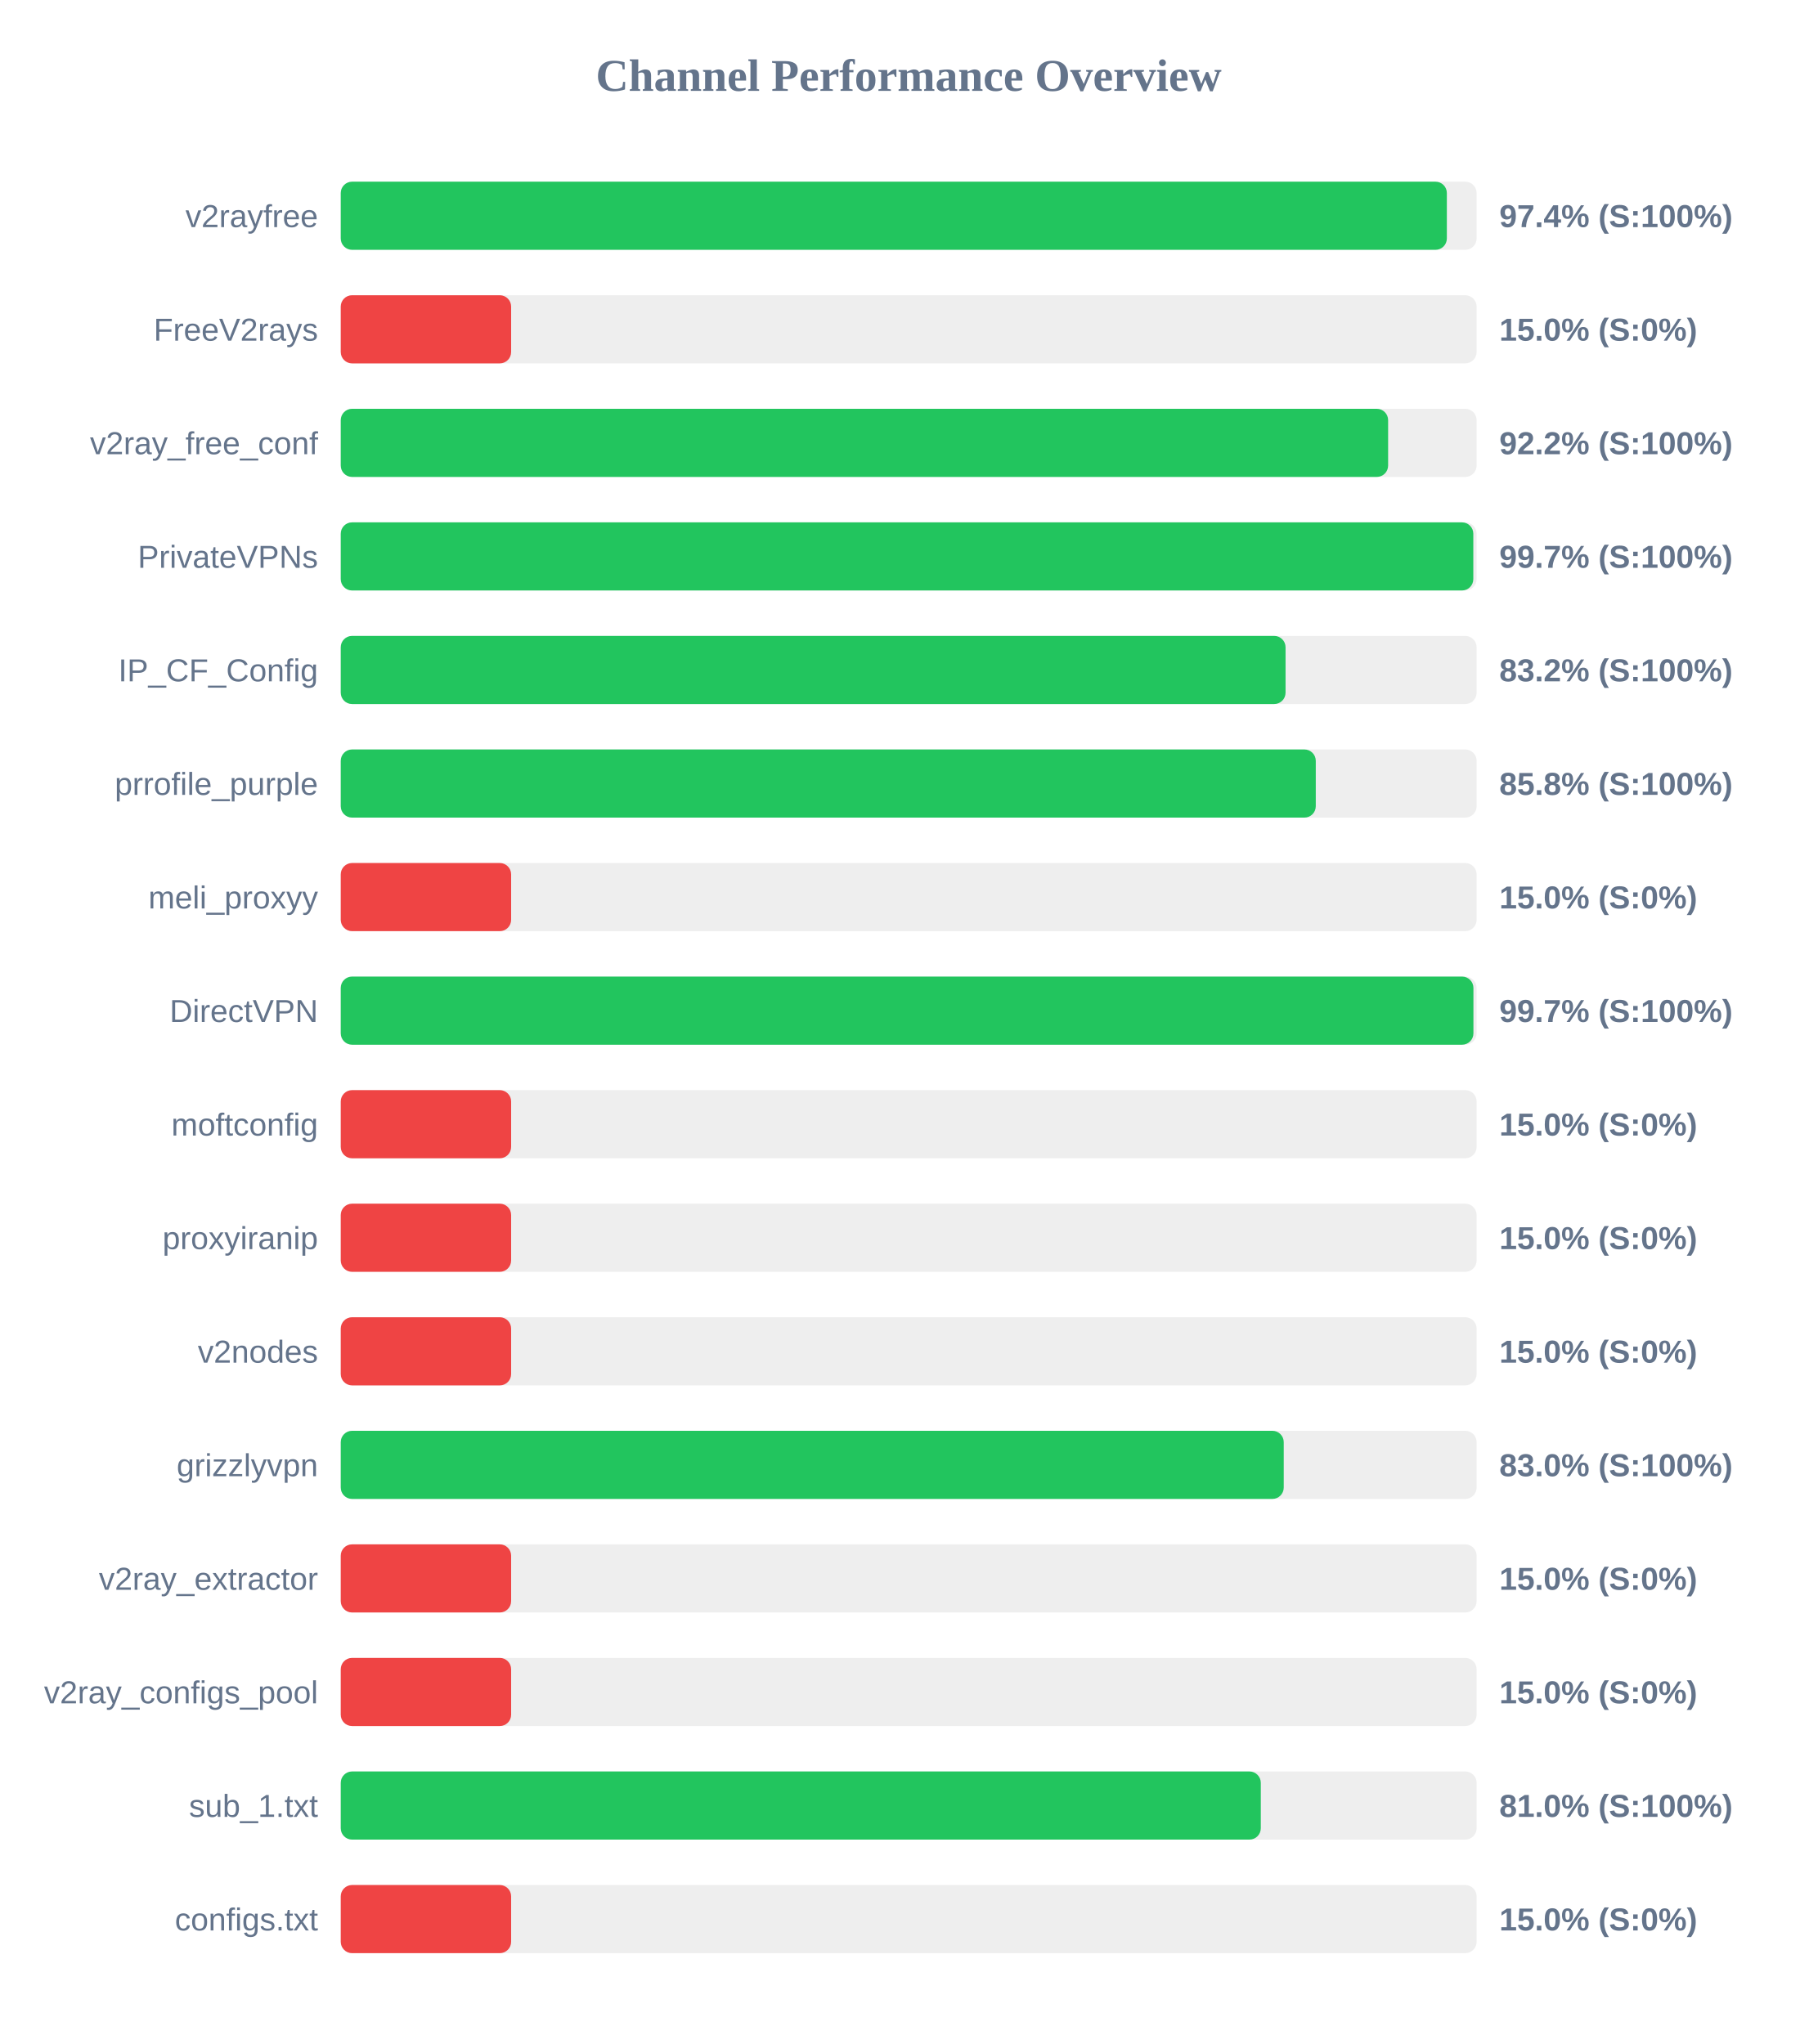
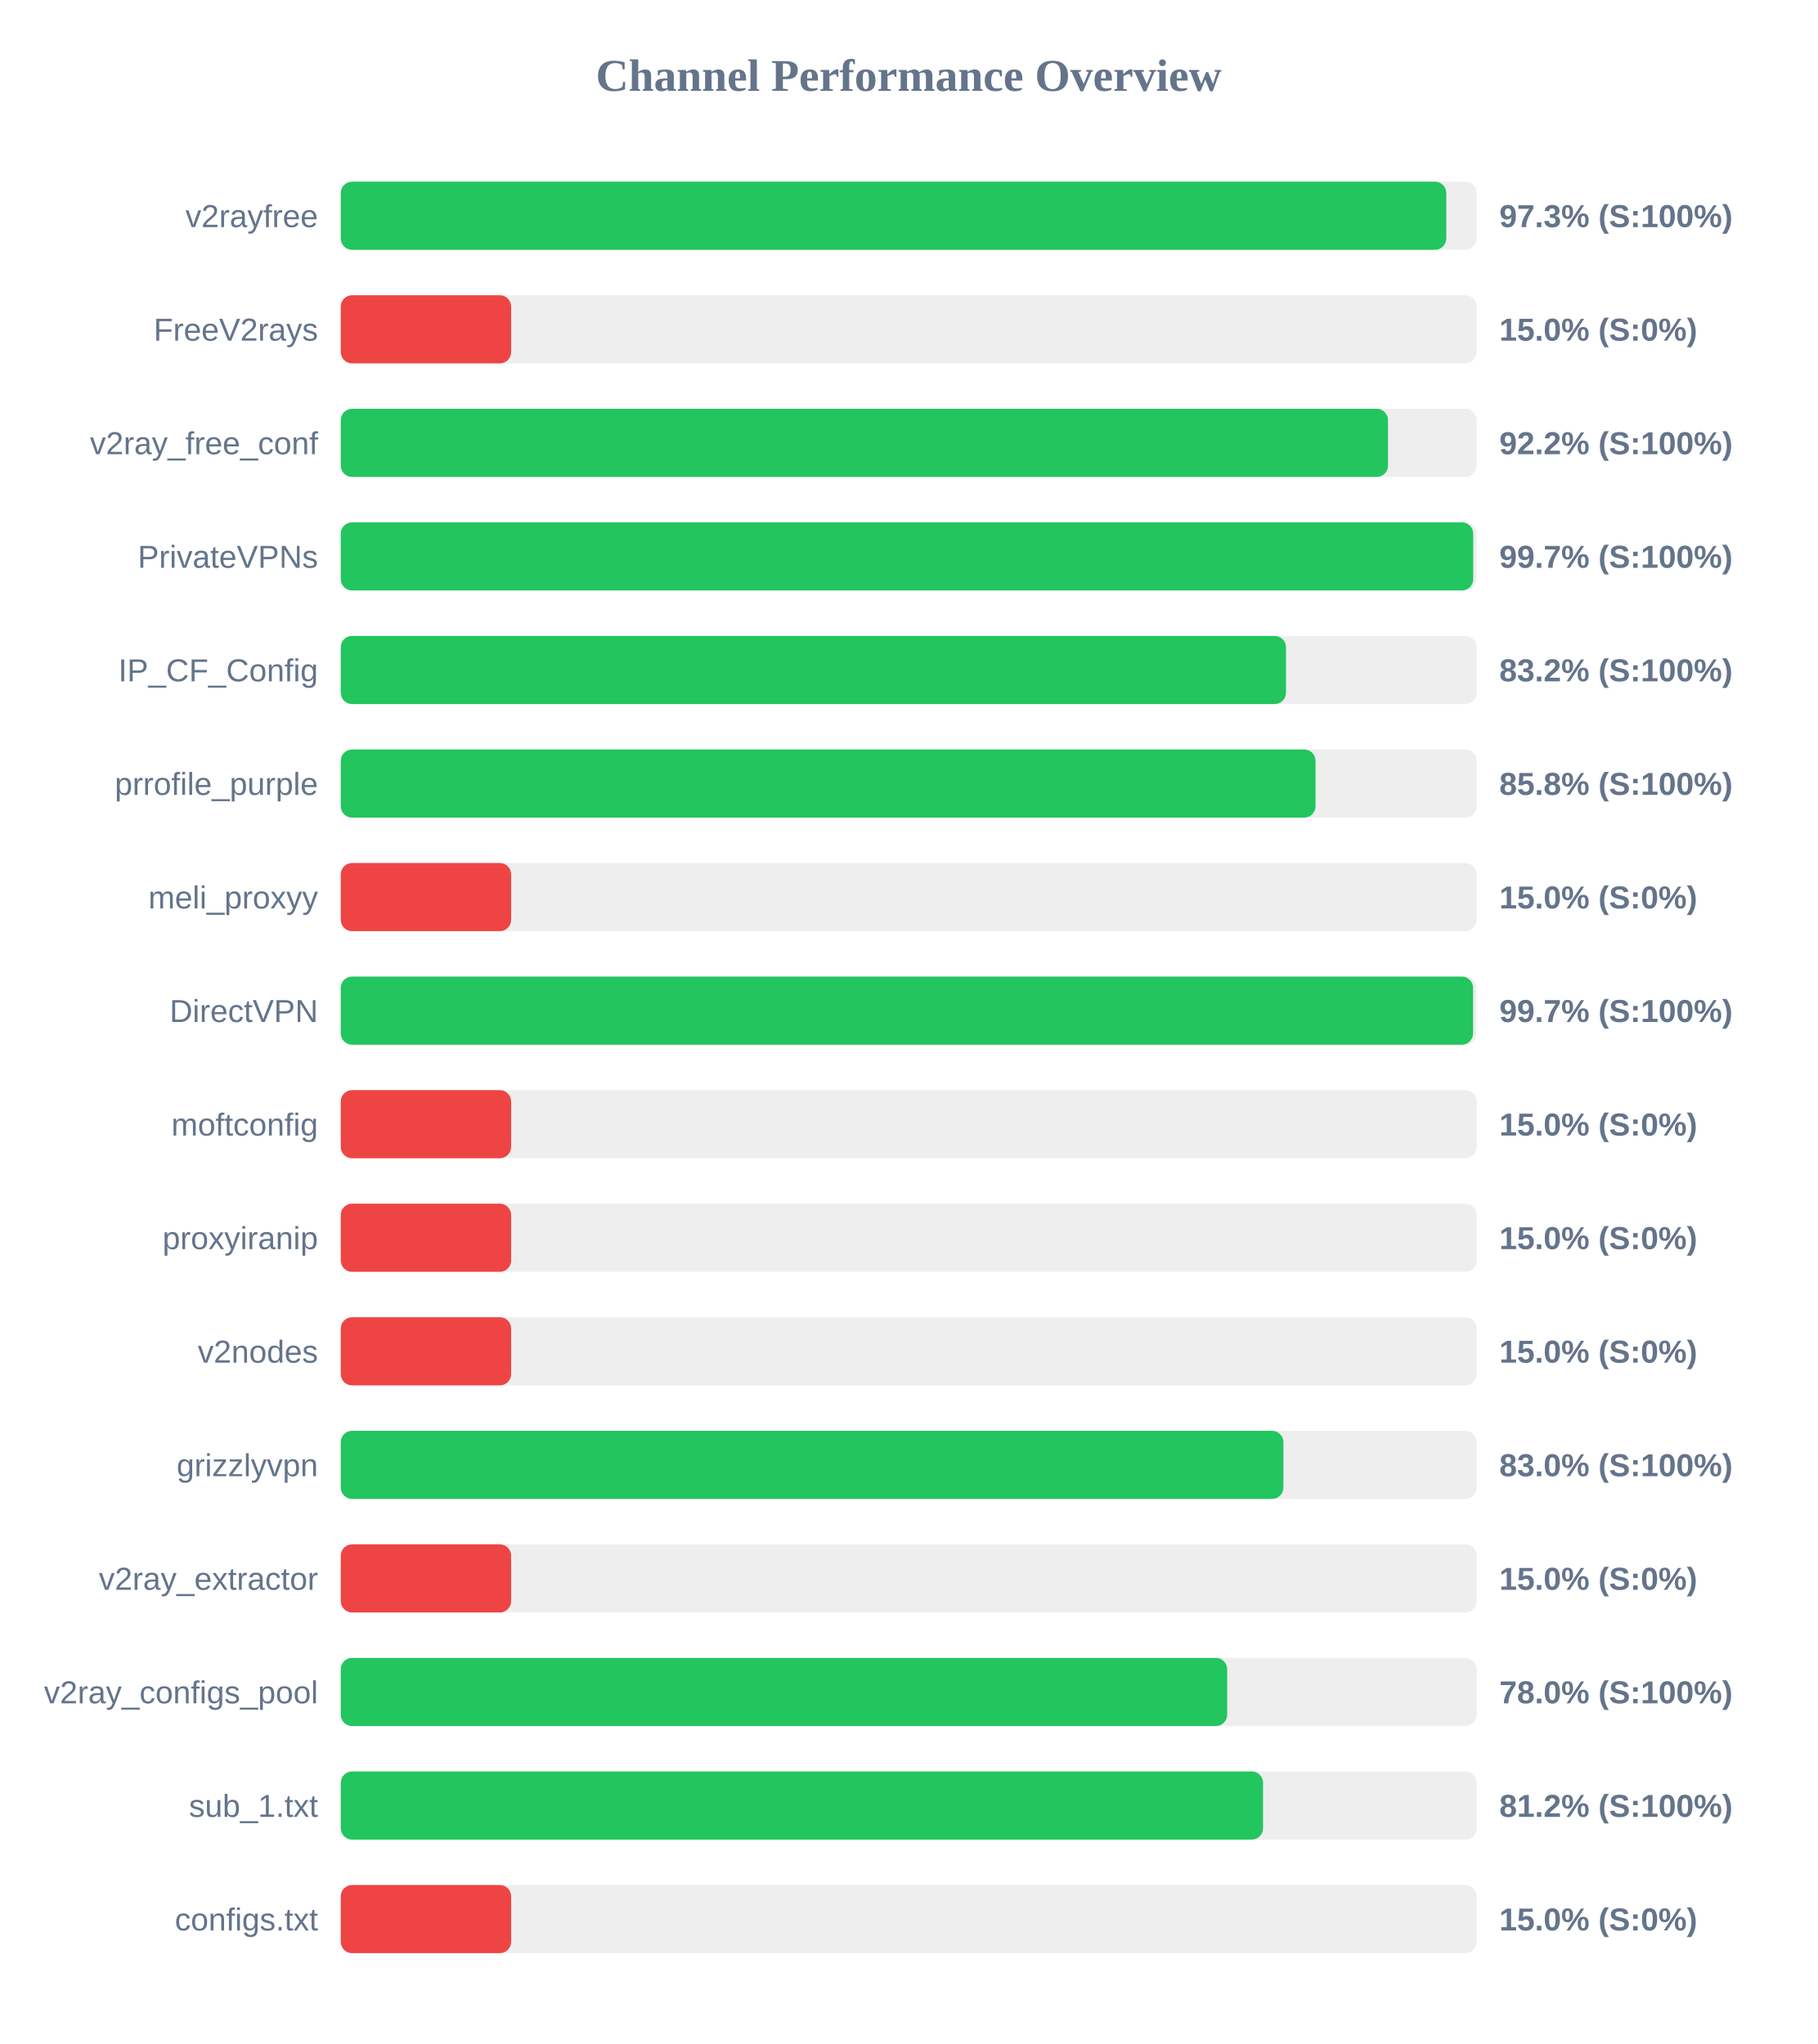
<svg xmlns="http://www.w3.org/2000/svg" width="800" height="900" version="1.1">
  <style>
        .row { font: 14px Arial; fill: #64748b; }
        .score { font: bold 14px Arial; fill: #64748b; }
    </style>
  <text x="400" y="40" text-anchor="middle" font-size="20px" font-weight="bold" fill="#64748b">Channel Performance Overview</text>
  <rect x="150" y="80" width="500" height="30" fill="#eee" rx="5" />
-   <rect x="150" y="80" width="486.9" height="30" fill="#22c55e" rx="5" />
+   <rect x="150" y="80" width="486.65" height="30" fill="#22c55e" rx="5" />
  <text x="140" y="100" text-anchor="end" class="row">v2rayfree</text>
-   <text x="660" y="100" text-anchor="start" class="score">97.4% (S:100%)</text>
+   <text x="660" y="100" text-anchor="start" class="score">97.3% (S:100%)</text>
  <rect x="150" y="130" width="500" height="30" fill="#eee" rx="5" />
  <rect x="150" y="130" width="75.0" height="30" fill="#ef4444" rx="5" />
  <text x="140" y="150" text-anchor="end" class="row">FreeV2rays</text>
  <text x="660" y="150" text-anchor="start" class="score">15.0% (S:0%)</text>
  <rect x="150" y="180" width="500" height="30" fill="#eee" rx="5" />
-   <rect x="150" y="180" width="461.05" height="30" fill="#22c55e" rx="5" />
+   <rect x="150" y="180" width="461.0" height="30" fill="#22c55e" rx="5" />
  <text x="140" y="200" text-anchor="end" class="row">v2ray_free_conf</text>
  <text x="660" y="200" text-anchor="start" class="score">92.2% (S:100%)</text>
  <rect x="150" y="230" width="500" height="30" fill="#eee" rx="5" />
-   <rect x="150" y="230" width="498.55" height="30" fill="#22c55e" rx="5" />
+   <rect x="150" y="230" width="498.5" height="30" fill="#22c55e" rx="5" />
  <text x="140" y="250" text-anchor="end" class="row">PrivateVPNs</text>
  <text x="660" y="250" text-anchor="start" class="score">99.7% (S:100%)</text>
  <rect x="150" y="280" width="500" height="30" fill="#eee" rx="5" />
-   <rect x="150" y="280" width="415.9" height="30" fill="#22c55e" rx="5" />
+   <rect x="150" y="280" width="416.1" height="30" fill="#22c55e" rx="5" />
  <text x="140" y="300" text-anchor="end" class="row">IP_CF_Config</text>
  <text x="660" y="300" text-anchor="start" class="score">83.2% (S:100%)</text>
  <rect x="150" y="330" width="500" height="30" fill="#eee" rx="5" />
-   <rect x="150" y="330" width="429.2" height="30" fill="#22c55e" rx="5" />
+   <rect x="150" y="330" width="429.1" height="30" fill="#22c55e" rx="5" />
  <text x="140" y="350" text-anchor="end" class="row">prrofile_purple</text>
  <text x="660" y="350" text-anchor="start" class="score">85.8% (S:100%)</text>
  <rect x="150" y="380" width="500" height="30" fill="#eee" rx="5" />
  <rect x="150" y="380" width="75.0" height="30" fill="#ef4444" rx="5" />
  <text x="140" y="400" text-anchor="end" class="row">meli_proxyy</text>
  <text x="660" y="400" text-anchor="start" class="score">15.0% (S:0%)</text>
  <rect x="150" y="430" width="500" height="30" fill="#eee" rx="5" />
-   <rect x="150" y="430" width="498.6" height="30" fill="#22c55e" rx="5" />
+   <rect x="150" y="430" width="498.45" height="30" fill="#22c55e" rx="5" />
  <text x="140" y="450" text-anchor="end" class="row">DirectVPN</text>
  <text x="660" y="450" text-anchor="start" class="score">99.7% (S:100%)</text>
  <rect x="150" y="480" width="500" height="30" fill="#eee" rx="5" />
  <rect x="150" y="480" width="75.0" height="30" fill="#ef4444" rx="5" />
  <text x="140" y="500" text-anchor="end" class="row">moftconfig</text>
  <text x="660" y="500" text-anchor="start" class="score">15.0% (S:0%)</text>
  <rect x="150" y="530" width="500" height="30" fill="#eee" rx="5" />
  <rect x="150" y="530" width="75.0" height="30" fill="#ef4444" rx="5" />
  <text x="140" y="550" text-anchor="end" class="row">proxyiranip</text>
  <text x="660" y="550" text-anchor="start" class="score">15.0% (S:0%)</text>
  <rect x="150" y="580" width="500" height="30" fill="#eee" rx="5" />
  <rect x="150" y="580" width="75.0" height="30" fill="#ef4444" rx="5" />
  <text x="140" y="600" text-anchor="end" class="row">v2nodes</text>
  <text x="660" y="600" text-anchor="start" class="score">15.0% (S:0%)</text>
  <rect x="150" y="630" width="500" height="30" fill="#eee" rx="5" />
-   <rect x="150" y="630" width="415.1" height="30" fill="#22c55e" rx="5" />
+   <rect x="150" y="630" width="414.95" height="30" fill="#22c55e" rx="5" />
  <text x="140" y="650" text-anchor="end" class="row">grizzlyvpn</text>
  <text x="660" y="650" text-anchor="start" class="score">83.0% (S:100%)</text>
  <rect x="150" y="680" width="500" height="30" fill="#eee" rx="5" />
  <rect x="150" y="680" width="75.0" height="30" fill="#ef4444" rx="5" />
  <text x="140" y="700" text-anchor="end" class="row">v2ray_extractor</text>
  <text x="660" y="700" text-anchor="start" class="score">15.0% (S:0%)</text>
  <rect x="150" y="730" width="500" height="30" fill="#eee" rx="5" />
-   <rect x="150" y="730" width="75.0" height="30" fill="#ef4444" rx="5" />
+   <rect x="150" y="730" width="390.2" height="30" fill="#22c55e" rx="5" />
  <text x="140" y="750" text-anchor="end" class="row">v2ray_configs_pool</text>
-   <text x="660" y="750" text-anchor="start" class="score">15.0% (S:0%)</text>
+   <text x="660" y="750" text-anchor="start" class="score">78.0% (S:100%)</text>
  <rect x="150" y="780" width="500" height="30" fill="#eee" rx="5" />
-   <rect x="150" y="780" width="405.0" height="30" fill="#22c55e" rx="5" />
+   <rect x="150" y="780" width="406.0" height="30" fill="#22c55e" rx="5" />
  <text x="140" y="800" text-anchor="end" class="row">sub_1.txt</text>
-   <text x="660" y="800" text-anchor="start" class="score">81.0% (S:100%)</text>
+   <text x="660" y="800" text-anchor="start" class="score">81.2% (S:100%)</text>
  <rect x="150" y="830" width="500" height="30" fill="#eee" rx="5" />
  <rect x="150" y="830" width="75.0" height="30" fill="#ef4444" rx="5" />
  <text x="140" y="850" text-anchor="end" class="row">configs.txt</text>
  <text x="660" y="850" text-anchor="start" class="score">15.0% (S:0%)</text>
</svg>
